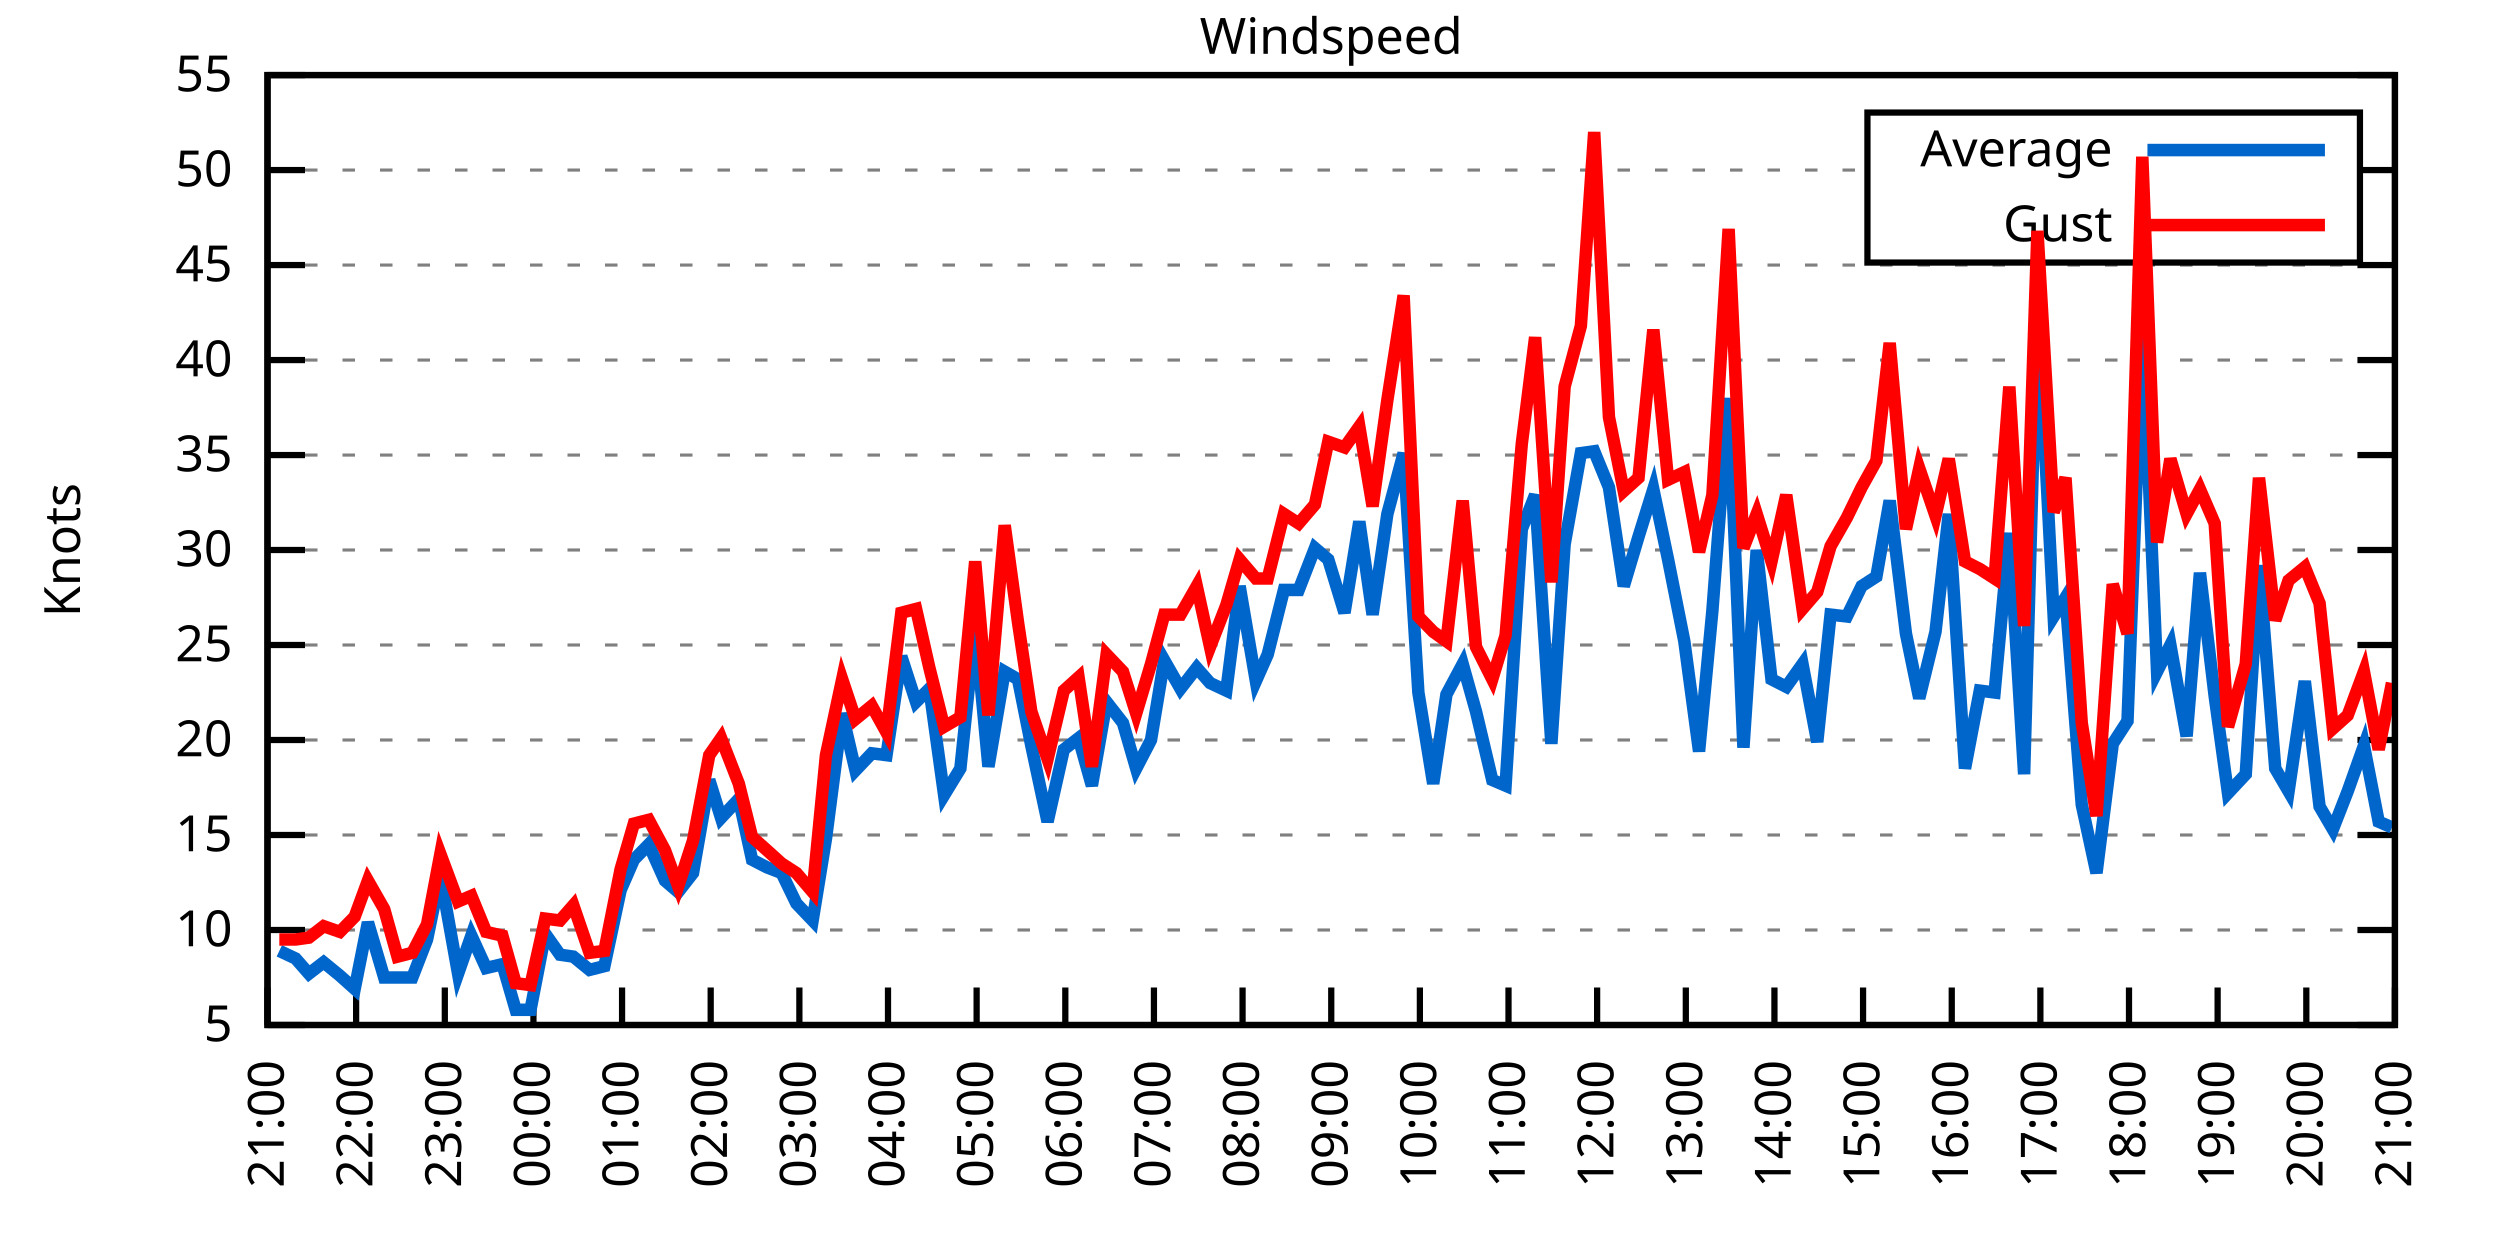
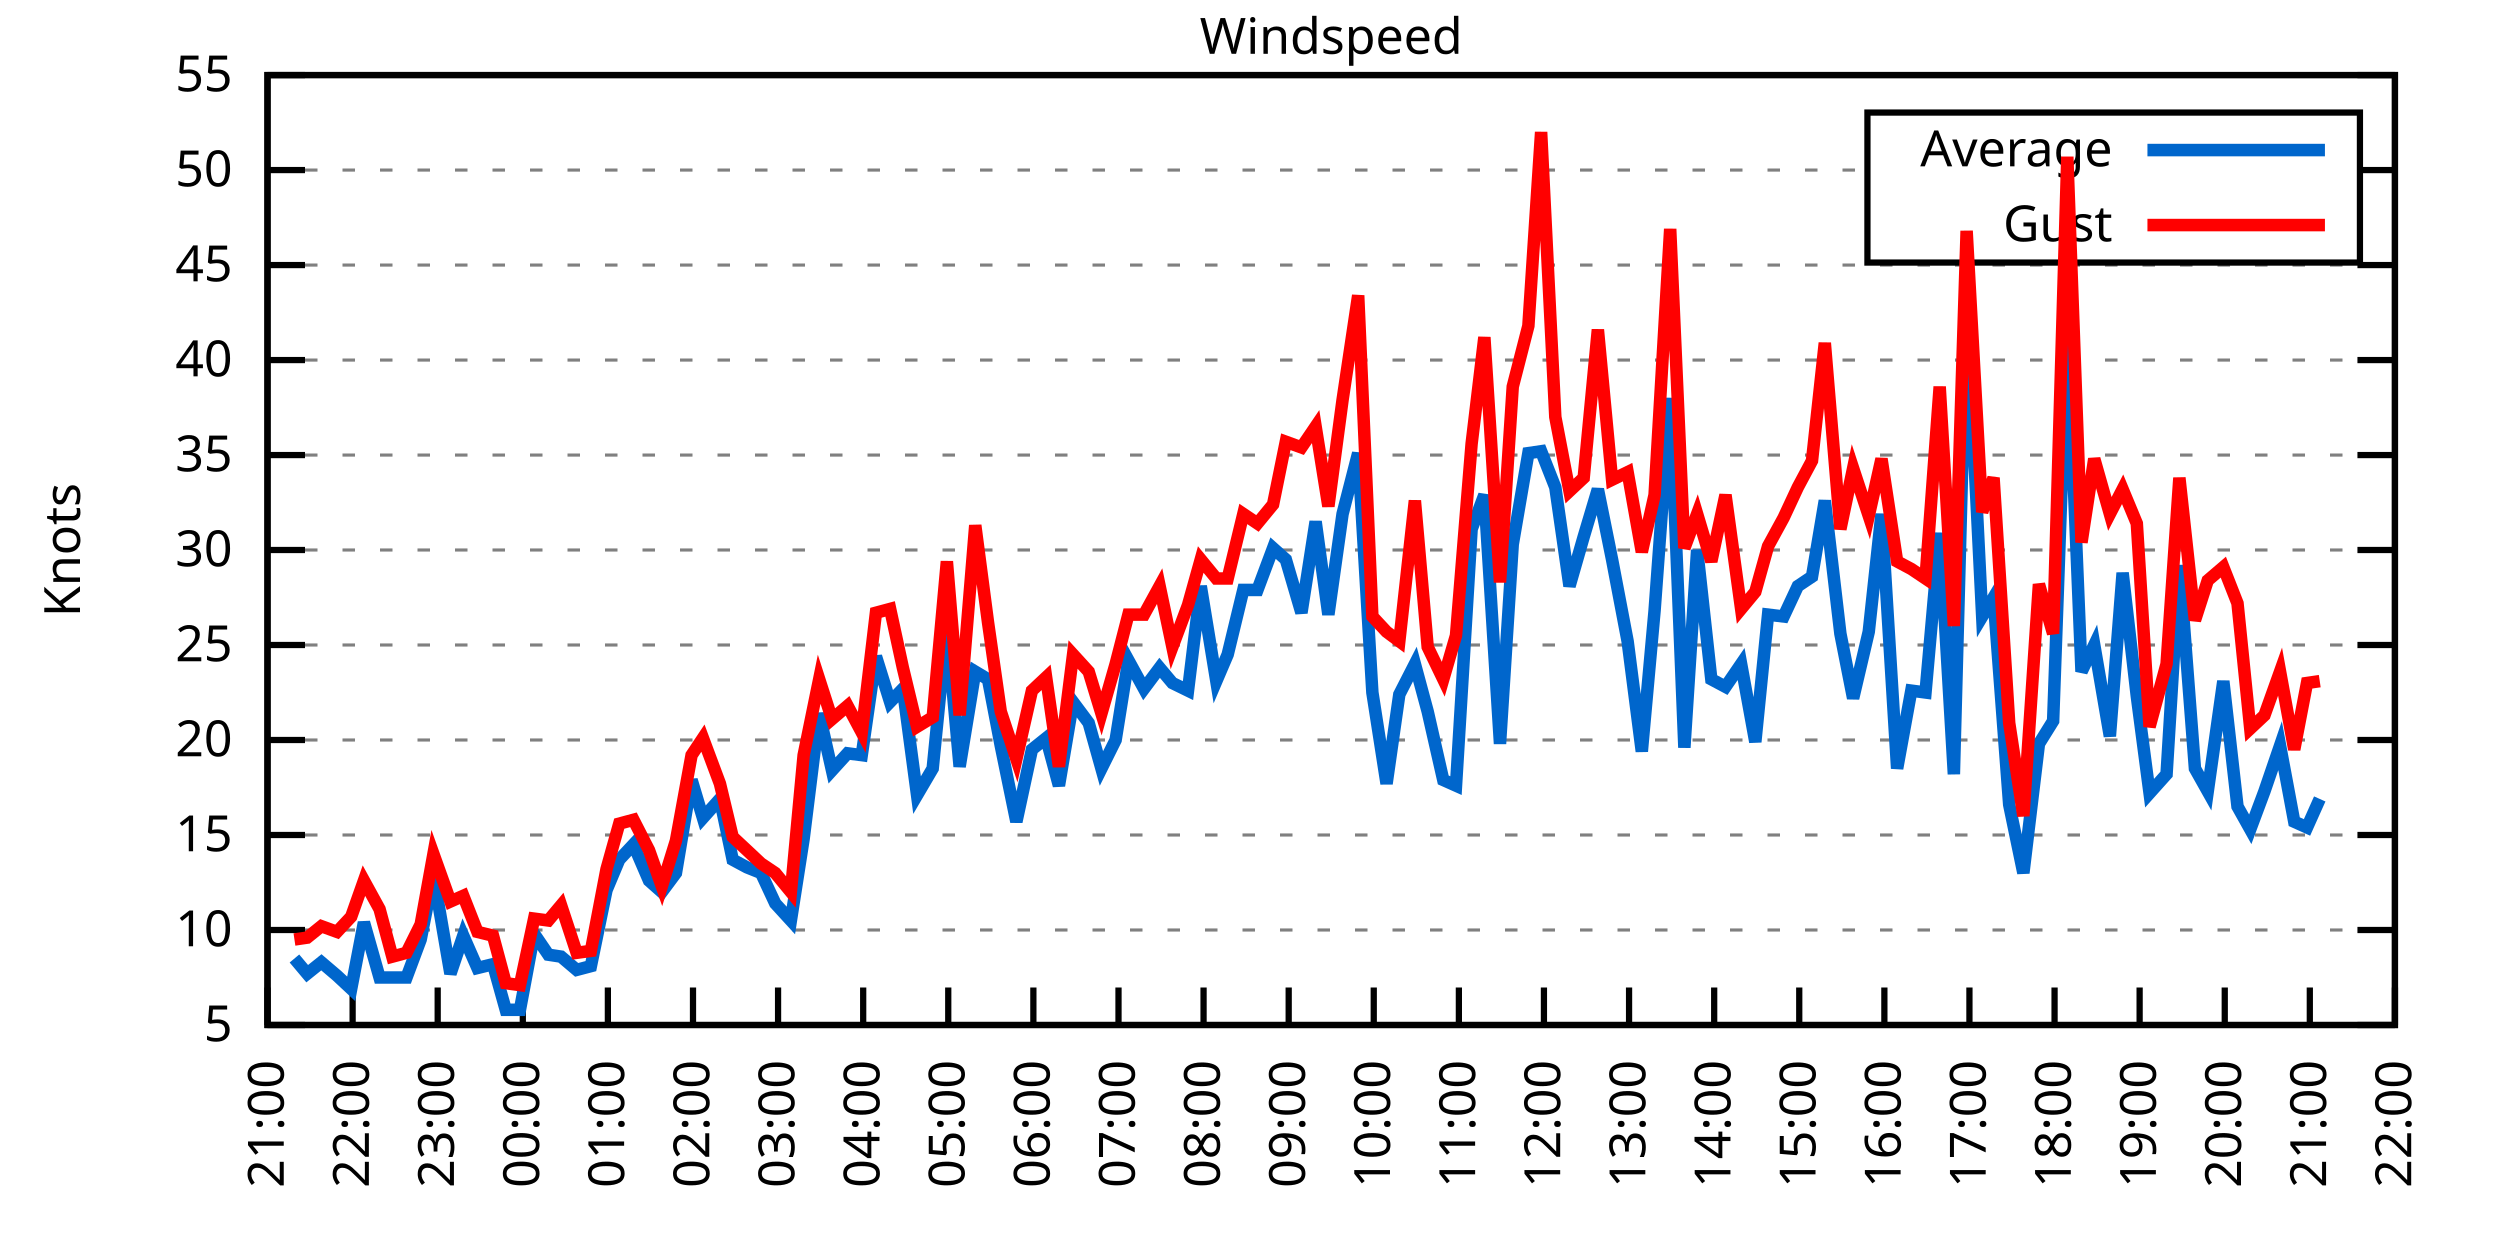
<svg xmlns="http://www.w3.org/2000/svg" xmlns:xlink="http://www.w3.org/1999/xlink" width="400" height="200" viewBox="0 0 400 200">
  <g id="gnuplot_canvas">
    <rect x="0" y="0" width="400" height="200" fill="none" />
    <defs>
      <circle id="gpDot" r="0.5" stroke-width="0.5" stroke="currentColor" />
      <path id="gpPt0" stroke-width="0.333" stroke="currentColor" d="M-1,0 h2 M0,-1 v2" />
      <path id="gpPt1" stroke-width="0.333" stroke="currentColor" d="M-1,-1 L1,1 M1,-1 L-1,1" />
      <path id="gpPt2" stroke-width="0.333" stroke="currentColor" d="M-1,0 L1,0 M0,-1 L0,1 M-1,-1 L1,1 M-1,1 L1,-1" />
      <rect id="gpPt3" stroke-width="0.333" stroke="currentColor" x="-1" y="-1" width="2" height="2" />
      <rect id="gpPt4" stroke-width="0.333" stroke="currentColor" fill="currentColor" x="-1" y="-1" width="2" height="2" />
      <circle id="gpPt5" stroke-width="0.333" stroke="currentColor" cx="0" cy="0" r="1" />
      <use xlink:href="#gpPt5" id="gpPt6" fill="currentColor" stroke="none" />
      <path id="gpPt7" stroke-width="0.333" stroke="currentColor" d="M0,-1.33 L-1.33,0.67 L1.33,0.67 z" />
      <use xlink:href="#gpPt7" id="gpPt8" fill="currentColor" stroke="none" />
      <use xlink:href="#gpPt7" id="gpPt9" stroke="currentColor" transform="rotate(180)" />
      <use xlink:href="#gpPt9" id="gpPt10" fill="currentColor" stroke="none" />
      <use xlink:href="#gpPt3" id="gpPt11" stroke="currentColor" transform="rotate(45)" />
      <use xlink:href="#gpPt11" id="gpPt12" fill="currentColor" stroke="none" />
      <path id="gpPt13" stroke-width="0.333" stroke="currentColor" d="M0,1.330 L1.265,0.411 L0.782,-1.067 L-0.782,-1.076 L-1.265,0.411 z" />
      <use xlink:href="#gpPt13" id="gpPt14" fill="currentColor" stroke="none" />
      <filter id="textbox" filterUnits="objectBoundingBox" x="0" y="0" height="1" width="1">
        <feFlood flood-color="white" flood-opacity="1" result="bgnd" />
        <feComposite in="SourceGraphic" in2="bgnd" operator="atop" />
      </filter>
      <filter id="greybox" filterUnits="objectBoundingBox" x="0" y="0" height="1" width="1">
        <feFlood flood-color="lightgrey" flood-opacity="1" result="grey" />
        <feComposite in="SourceGraphic" in2="grey" operator="atop" />
      </filter>
    </defs>
    <g fill="none" color="white" stroke="currentColor" stroke-width="1.00" stroke-linecap="butt" stroke-linejoin="miter">
</g>
    <g fill="none" color="black" stroke="currentColor" stroke-width="1.00" stroke-linecap="butt" stroke-linejoin="miter">
      <g stroke="none" shape-rendering="crispEdges">
        <polygon fill="rgb(255, 255, 255)" points="42.80,164.00 383.18,164.00 383.18,12.02 42.80,12.02 " />
      </g>
    </g>
    <g fill="none" color="black" stroke="currentColor" stroke-width="1.00" stroke-linecap="butt" stroke-linejoin="miter">
</g>
    <g fill="none" color="black" stroke="black" stroke-width="0.50" stroke-linecap="butt" stroke-linejoin="miter">
</g>
    <g fill="none" color="gray" stroke="currentColor" stroke-width="0.50" stroke-linecap="butt" stroke-linejoin="miter">
      <path stroke="gray" stroke-dasharray="2,4" class="gridline" d="M42.80,164.00 L383.19,164.00  " />
    </g>
    <g fill="none" color="gray" stroke="gray" stroke-width="1.00" stroke-linecap="butt" stroke-linejoin="miter">
</g>
    <g fill="none" color="black" stroke="currentColor" stroke-width="1.00" stroke-linecap="butt" stroke-linejoin="miter">
      <path stroke="black" d="M42.80,164.00 L48.80,164.00 M383.19,164.00 L377.19,164.00  " />
      <g transform="translate(37.20,166.60)" stroke="none" fill="black" font-family="Sans" font-size="8.00" text-anchor="end">
        <text>
          <tspan font-family="Sans"> 5</tspan>
        </text>
      </g>
    </g>
    <g fill="none" color="black" stroke="currentColor" stroke-width="1.00" stroke-linecap="butt" stroke-linejoin="miter">
</g>
    <g fill="none" color="black" stroke="black" stroke-width="0.50" stroke-linecap="butt" stroke-linejoin="miter">
</g>
    <g fill="none" color="gray" stroke="currentColor" stroke-width="0.50" stroke-linecap="butt" stroke-linejoin="miter">
      <path stroke="gray" stroke-dasharray="2,4" class="gridline" d="M42.80,148.80 L383.19,148.80  " />
    </g>
    <g fill="none" color="gray" stroke="gray" stroke-width="1.00" stroke-linecap="butt" stroke-linejoin="miter">
</g>
    <g fill="none" color="black" stroke="currentColor" stroke-width="1.00" stroke-linecap="butt" stroke-linejoin="miter">
      <path stroke="black" d="M42.80,148.80 L48.80,148.80 M383.19,148.80 L377.19,148.80  " />
      <g transform="translate(37.20,151.40)" stroke="none" fill="black" font-family="Sans" font-size="8.00" text-anchor="end">
        <text>
          <tspan font-family="Sans"> 10</tspan>
        </text>
      </g>
    </g>
    <g fill="none" color="black" stroke="currentColor" stroke-width="1.00" stroke-linecap="butt" stroke-linejoin="miter">
</g>
    <g fill="none" color="black" stroke="black" stroke-width="0.50" stroke-linecap="butt" stroke-linejoin="miter">
</g>
    <g fill="none" color="gray" stroke="currentColor" stroke-width="0.50" stroke-linecap="butt" stroke-linejoin="miter">
      <path stroke="gray" stroke-dasharray="2,4" class="gridline" d="M42.80,133.60 L383.19,133.60  " />
    </g>
    <g fill="none" color="gray" stroke="gray" stroke-width="1.00" stroke-linecap="butt" stroke-linejoin="miter">
</g>
    <g fill="none" color="black" stroke="currentColor" stroke-width="1.00" stroke-linecap="butt" stroke-linejoin="miter">
      <path stroke="black" d="M42.80,133.60 L48.80,133.60 M383.19,133.60 L377.19,133.60  " />
      <g transform="translate(37.20,136.20)" stroke="none" fill="black" font-family="Sans" font-size="8.00" text-anchor="end">
        <text>
          <tspan font-family="Sans"> 15</tspan>
        </text>
      </g>
    </g>
    <g fill="none" color="black" stroke="currentColor" stroke-width="1.00" stroke-linecap="butt" stroke-linejoin="miter">
</g>
    <g fill="none" color="black" stroke="black" stroke-width="0.50" stroke-linecap="butt" stroke-linejoin="miter">
</g>
    <g fill="none" color="gray" stroke="currentColor" stroke-width="0.50" stroke-linecap="butt" stroke-linejoin="miter">
      <path stroke="gray" stroke-dasharray="2,4" class="gridline" d="M42.80,118.40 L383.19,118.40  " />
    </g>
    <g fill="none" color="gray" stroke="gray" stroke-width="1.00" stroke-linecap="butt" stroke-linejoin="miter">
</g>
    <g fill="none" color="black" stroke="currentColor" stroke-width="1.00" stroke-linecap="butt" stroke-linejoin="miter">
      <path stroke="black" d="M42.80,118.40 L48.80,118.40 M383.19,118.40 L377.19,118.40  " />
      <g transform="translate(37.20,121.00)" stroke="none" fill="black" font-family="Sans" font-size="8.00" text-anchor="end">
        <text>
          <tspan font-family="Sans"> 20</tspan>
        </text>
      </g>
    </g>
    <g fill="none" color="black" stroke="currentColor" stroke-width="1.00" stroke-linecap="butt" stroke-linejoin="miter">
</g>
    <g fill="none" color="black" stroke="black" stroke-width="0.50" stroke-linecap="butt" stroke-linejoin="miter">
</g>
    <g fill="none" color="gray" stroke="currentColor" stroke-width="0.50" stroke-linecap="butt" stroke-linejoin="miter">
      <path stroke="gray" stroke-dasharray="2,4" class="gridline" d="M42.80,103.20 L383.19,103.20  " />
    </g>
    <g fill="none" color="gray" stroke="gray" stroke-width="1.00" stroke-linecap="butt" stroke-linejoin="miter">
</g>
    <g fill="none" color="black" stroke="currentColor" stroke-width="1.00" stroke-linecap="butt" stroke-linejoin="miter">
      <path stroke="black" d="M42.80,103.20 L48.80,103.20 M383.19,103.20 L377.19,103.20  " />
      <g transform="translate(37.20,105.80)" stroke="none" fill="black" font-family="Sans" font-size="8.00" text-anchor="end">
        <text>
          <tspan font-family="Sans"> 25</tspan>
        </text>
      </g>
    </g>
    <g fill="none" color="black" stroke="currentColor" stroke-width="1.00" stroke-linecap="butt" stroke-linejoin="miter">
</g>
    <g fill="none" color="black" stroke="black" stroke-width="0.50" stroke-linecap="butt" stroke-linejoin="miter">
</g>
    <g fill="none" color="gray" stroke="currentColor" stroke-width="0.50" stroke-linecap="butt" stroke-linejoin="miter">
      <path stroke="gray" stroke-dasharray="2,4" class="gridline" d="M42.80,88.00 L383.19,88.00  " />
    </g>
    <g fill="none" color="gray" stroke="gray" stroke-width="1.00" stroke-linecap="butt" stroke-linejoin="miter">
</g>
    <g fill="none" color="black" stroke="currentColor" stroke-width="1.00" stroke-linecap="butt" stroke-linejoin="miter">
      <path stroke="black" d="M42.80,88.00 L48.80,88.00 M383.19,88.00 L377.19,88.00  " />
      <g transform="translate(37.20,90.60)" stroke="none" fill="black" font-family="Sans" font-size="8.00" text-anchor="end">
        <text>
          <tspan font-family="Sans"> 30</tspan>
        </text>
      </g>
    </g>
    <g fill="none" color="black" stroke="currentColor" stroke-width="1.00" stroke-linecap="butt" stroke-linejoin="miter">
</g>
    <g fill="none" color="black" stroke="black" stroke-width="0.50" stroke-linecap="butt" stroke-linejoin="miter">
</g>
    <g fill="none" color="gray" stroke="currentColor" stroke-width="0.50" stroke-linecap="butt" stroke-linejoin="miter">
      <path stroke="gray" stroke-dasharray="2,4" class="gridline" d="M42.80,72.81 L383.19,72.81  " />
    </g>
    <g fill="none" color="gray" stroke="gray" stroke-width="1.00" stroke-linecap="butt" stroke-linejoin="miter">
</g>
    <g fill="none" color="black" stroke="currentColor" stroke-width="1.00" stroke-linecap="butt" stroke-linejoin="miter">
      <path stroke="black" d="M42.80,72.81 L48.80,72.81 M383.19,72.81 L377.19,72.81  " />
      <g transform="translate(37.20,75.41)" stroke="none" fill="black" font-family="Sans" font-size="8.00" text-anchor="end">
        <text>
          <tspan font-family="Sans"> 35</tspan>
        </text>
      </g>
    </g>
    <g fill="none" color="black" stroke="currentColor" stroke-width="1.00" stroke-linecap="butt" stroke-linejoin="miter">
</g>
    <g fill="none" color="black" stroke="black" stroke-width="0.50" stroke-linecap="butt" stroke-linejoin="miter">
</g>
    <g fill="none" color="gray" stroke="currentColor" stroke-width="0.50" stroke-linecap="butt" stroke-linejoin="miter">
      <path stroke="gray" stroke-dasharray="2,4" class="gridline" d="M42.80,57.61 L383.19,57.61  " />
    </g>
    <g fill="none" color="gray" stroke="gray" stroke-width="1.00" stroke-linecap="butt" stroke-linejoin="miter">
</g>
    <g fill="none" color="black" stroke="currentColor" stroke-width="1.00" stroke-linecap="butt" stroke-linejoin="miter">
      <path stroke="black" d="M42.80,57.61 L48.80,57.61 M383.19,57.61 L377.19,57.61  " />
      <g transform="translate(37.20,60.21)" stroke="none" fill="black" font-family="Sans" font-size="8.00" text-anchor="end">
        <text>
          <tspan font-family="Sans"> 40</tspan>
        </text>
      </g>
    </g>
    <g fill="none" color="black" stroke="currentColor" stroke-width="1.00" stroke-linecap="butt" stroke-linejoin="miter">
</g>
    <g fill="none" color="black" stroke="black" stroke-width="0.50" stroke-linecap="butt" stroke-linejoin="miter">
</g>
    <g fill="none" color="gray" stroke="currentColor" stroke-width="0.50" stroke-linecap="butt" stroke-linejoin="miter">
      <path stroke="gray" stroke-dasharray="2,4" class="gridline" d="M42.80,42.41 L383.19,42.41  " />
    </g>
    <g fill="none" color="gray" stroke="gray" stroke-width="1.00" stroke-linecap="butt" stroke-linejoin="miter">
</g>
    <g fill="none" color="black" stroke="currentColor" stroke-width="1.00" stroke-linecap="butt" stroke-linejoin="miter">
      <path stroke="black" d="M42.80,42.41 L48.80,42.41 M383.19,42.41 L377.19,42.41  " />
      <g transform="translate(37.20,45.01)" stroke="none" fill="black" font-family="Sans" font-size="8.00" text-anchor="end">
        <text>
          <tspan font-family="Sans"> 45</tspan>
        </text>
      </g>
    </g>
    <g fill="none" color="black" stroke="currentColor" stroke-width="1.00" stroke-linecap="butt" stroke-linejoin="miter">
</g>
    <g fill="none" color="black" stroke="black" stroke-width="0.50" stroke-linecap="butt" stroke-linejoin="miter">
</g>
    <g fill="none" color="gray" stroke="currentColor" stroke-width="0.50" stroke-linecap="butt" stroke-linejoin="miter">
      <path stroke="gray" stroke-dasharray="2,4" class="gridline" d="M42.80,27.21 L298.79,27.21 M377.59,27.21 L383.19,27.21  " />
    </g>
    <g fill="none" color="gray" stroke="gray" stroke-width="1.00" stroke-linecap="butt" stroke-linejoin="miter">
</g>
    <g fill="none" color="black" stroke="currentColor" stroke-width="1.00" stroke-linecap="butt" stroke-linejoin="miter">
      <path stroke="black" d="M42.80,27.21 L48.80,27.21 M383.19,27.21 L377.19,27.21  " />
      <g transform="translate(37.20,29.81)" stroke="none" fill="black" font-family="Sans" font-size="8.00" text-anchor="end">
        <text>
          <tspan font-family="Sans"> 50</tspan>
        </text>
      </g>
    </g>
    <g fill="none" color="black" stroke="currentColor" stroke-width="1.00" stroke-linecap="butt" stroke-linejoin="miter">
</g>
    <g fill="none" color="black" stroke="black" stroke-width="0.50" stroke-linecap="butt" stroke-linejoin="miter">
</g>
    <g fill="none" color="gray" stroke="currentColor" stroke-width="0.50" stroke-linecap="butt" stroke-linejoin="miter">
      <path stroke="gray" stroke-dasharray="2,4" class="gridline" d="M42.80,12.01 L383.19,12.01  " />
    </g>
    <g fill="none" color="gray" stroke="gray" stroke-width="1.00" stroke-linecap="butt" stroke-linejoin="miter">
</g>
    <g fill="none" color="black" stroke="currentColor" stroke-width="1.00" stroke-linecap="butt" stroke-linejoin="miter">
      <path stroke="black" d="M42.80,12.01 L48.80,12.01 M383.19,12.01 L377.19,12.01  " />
      <g transform="translate(37.20,14.61)" stroke="none" fill="black" font-family="Sans" font-size="8.00" text-anchor="end">
        <text>
          <tspan font-family="Sans"> 55</tspan>
        </text>
      </g>
    </g>
    <g fill="none" color="black" stroke="currentColor" stroke-width="1.00" stroke-linecap="butt" stroke-linejoin="miter">
      <path stroke="black" d="M42.80,164.00 L42.80,158.00  " />
      <g transform="translate(45.40,169.60) rotate(270.00)" stroke="none" fill="black" font-family="Sans" font-size="8.00" text-anchor="end">
        <text>
          <tspan font-family="Sans">21:00</tspan>
        </text>
      </g>
    </g>
    <g fill="none" color="black" stroke="currentColor" stroke-width="1.00" stroke-linecap="butt" stroke-linejoin="miter">
-       <path stroke="black" d="M56.98,164.00 L56.98,158.00  " />
-       <g transform="translate(59.58,169.60) rotate(270.00)" stroke="none" fill="black" font-family="Sans" font-size="8.00" text-anchor="end">
+       <path stroke="black" d="M56.42,164.00 L56.42,158.00  " />
+       <g transform="translate(59.02,169.60) rotate(270.00)" stroke="none" fill="black" font-family="Sans" font-size="8.00" text-anchor="end">
        <text>
          <tspan font-family="Sans">22:00</tspan>
        </text>
      </g>
    </g>
    <g fill="none" color="black" stroke="currentColor" stroke-width="1.00" stroke-linecap="butt" stroke-linejoin="miter">
-       <path stroke="black" d="M71.17,164.00 L71.17,158.00  " />
-       <g transform="translate(73.77,169.60) rotate(270.00)" stroke="none" fill="black" font-family="Sans" font-size="8.00" text-anchor="end">
+       <path stroke="black" d="M70.03,164.00 L70.03,158.00  " />
+       <g transform="translate(72.63,169.60) rotate(270.00)" stroke="none" fill="black" font-family="Sans" font-size="8.00" text-anchor="end">
        <text>
          <tspan font-family="Sans">23:00</tspan>
        </text>
      </g>
    </g>
    <g fill="none" color="black" stroke="currentColor" stroke-width="1.00" stroke-linecap="butt" stroke-linejoin="miter">
-       <path stroke="black" d="M85.35,164.00 L85.35,158.00  " />
-       <g transform="translate(87.95,169.60) rotate(270.00)" stroke="none" fill="black" font-family="Sans" font-size="8.00" text-anchor="end">
+       <path stroke="black" d="M83.65,164.00 L83.65,158.00  " />
+       <g transform="translate(86.25,169.60) rotate(270.00)" stroke="none" fill="black" font-family="Sans" font-size="8.00" text-anchor="end">
        <text>
          <tspan font-family="Sans">00:00</tspan>
        </text>
      </g>
    </g>
    <g fill="none" color="black" stroke="currentColor" stroke-width="1.00" stroke-linecap="butt" stroke-linejoin="miter">
-       <path stroke="black" d="M99.53,164.00 L99.53,158.00  " />
-       <g transform="translate(102.13,169.60) rotate(270.00)" stroke="none" fill="black" font-family="Sans" font-size="8.00" text-anchor="end">
+       <path stroke="black" d="M97.26,164.00 L97.26,158.00  " />
+       <g transform="translate(99.86,169.60) rotate(270.00)" stroke="none" fill="black" font-family="Sans" font-size="8.00" text-anchor="end">
        <text>
          <tspan font-family="Sans">01:00</tspan>
        </text>
      </g>
    </g>
    <g fill="none" color="black" stroke="currentColor" stroke-width="1.00" stroke-linecap="butt" stroke-linejoin="miter">
-       <path stroke="black" d="M113.71,164.00 L113.71,158.00  " />
-       <g transform="translate(116.31,169.60) rotate(270.00)" stroke="none" fill="black" font-family="Sans" font-size="8.00" text-anchor="end">
+       <path stroke="black" d="M110.88,164.00 L110.88,158.00  " />
+       <g transform="translate(113.48,169.60) rotate(270.00)" stroke="none" fill="black" font-family="Sans" font-size="8.00" text-anchor="end">
        <text>
          <tspan font-family="Sans">02:00</tspan>
        </text>
      </g>
    </g>
    <g fill="none" color="black" stroke="currentColor" stroke-width="1.00" stroke-linecap="butt" stroke-linejoin="miter">
-       <path stroke="black" d="M127.90,164.00 L127.90,158.00  " />
-       <g transform="translate(130.50,169.60) rotate(270.00)" stroke="none" fill="black" font-family="Sans" font-size="8.00" text-anchor="end">
+       <path stroke="black" d="M124.49,164.00 L124.49,158.00  " />
+       <g transform="translate(127.09,169.60) rotate(270.00)" stroke="none" fill="black" font-family="Sans" font-size="8.00" text-anchor="end">
        <text>
          <tspan font-family="Sans">03:00</tspan>
        </text>
      </g>
    </g>
    <g fill="none" color="black" stroke="currentColor" stroke-width="1.00" stroke-linecap="butt" stroke-linejoin="miter">
-       <path stroke="black" d="M142.08,164.00 L142.08,158.00  " />
-       <g transform="translate(144.68,169.60) rotate(270.00)" stroke="none" fill="black" font-family="Sans" font-size="8.00" text-anchor="end">
+       <path stroke="black" d="M138.11,164.00 L138.11,158.00  " />
+       <g transform="translate(140.71,169.60) rotate(270.00)" stroke="none" fill="black" font-family="Sans" font-size="8.00" text-anchor="end">
        <text>
          <tspan font-family="Sans">04:00</tspan>
        </text>
      </g>
    </g>
    <g fill="none" color="black" stroke="currentColor" stroke-width="1.00" stroke-linecap="butt" stroke-linejoin="miter">
-       <path stroke="black" d="M156.26,164.00 L156.26,158.00  " />
-       <g transform="translate(158.86,169.60) rotate(270.00)" stroke="none" fill="black" font-family="Sans" font-size="8.00" text-anchor="end">
+       <path stroke="black" d="M151.72,164.00 L151.72,158.00  " />
+       <g transform="translate(154.32,169.60) rotate(270.00)" stroke="none" fill="black" font-family="Sans" font-size="8.00" text-anchor="end">
        <text>
          <tspan font-family="Sans">05:00</tspan>
        </text>
      </g>
    </g>
    <g fill="none" color="black" stroke="currentColor" stroke-width="1.00" stroke-linecap="butt" stroke-linejoin="miter">
-       <path stroke="black" d="M170.45,164.00 L170.45,158.00  " />
-       <g transform="translate(173.05,169.60) rotate(270.00)" stroke="none" fill="black" font-family="Sans" font-size="8.00" text-anchor="end">
+       <path stroke="black" d="M165.34,164.00 L165.34,158.00  " />
+       <g transform="translate(167.94,169.60) rotate(270.00)" stroke="none" fill="black" font-family="Sans" font-size="8.00" text-anchor="end">
        <text>
          <tspan font-family="Sans">06:00</tspan>
        </text>
      </g>
    </g>
    <g fill="none" color="black" stroke="currentColor" stroke-width="1.00" stroke-linecap="butt" stroke-linejoin="miter">
-       <path stroke="black" d="M184.63,164.00 L184.63,158.00  " />
-       <g transform="translate(187.23,169.60) rotate(270.00)" stroke="none" fill="black" font-family="Sans" font-size="8.00" text-anchor="end">
+       <path stroke="black" d="M178.96,164.00 L178.96,158.00  " />
+       <g transform="translate(181.56,169.60) rotate(270.00)" stroke="none" fill="black" font-family="Sans" font-size="8.00" text-anchor="end">
        <text>
          <tspan font-family="Sans">07:00</tspan>
        </text>
      </g>
    </g>
    <g fill="none" color="black" stroke="currentColor" stroke-width="1.00" stroke-linecap="butt" stroke-linejoin="miter">
-       <path stroke="black" d="M198.81,164.00 L198.81,158.00  " />
-       <g transform="translate(201.41,169.60) rotate(270.00)" stroke="none" fill="black" font-family="Sans" font-size="8.00" text-anchor="end">
+       <path stroke="black" d="M192.57,164.00 L192.57,158.00  " />
+       <g transform="translate(195.17,169.60) rotate(270.00)" stroke="none" fill="black" font-family="Sans" font-size="8.00" text-anchor="end">
        <text>
          <tspan font-family="Sans">08:00</tspan>
        </text>
      </g>
    </g>
    <g fill="none" color="black" stroke="currentColor" stroke-width="1.00" stroke-linecap="butt" stroke-linejoin="miter">
-       <path stroke="black" d="M213.00,164.00 L213.00,158.00  " />
-       <g transform="translate(215.60,169.60) rotate(270.00)" stroke="none" fill="black" font-family="Sans" font-size="8.00" text-anchor="end">
+       <path stroke="black" d="M206.19,164.00 L206.19,158.00  " />
+       <g transform="translate(208.79,169.60) rotate(270.00)" stroke="none" fill="black" font-family="Sans" font-size="8.00" text-anchor="end">
        <text>
          <tspan font-family="Sans">09:00</tspan>
        </text>
      </g>
    </g>
    <g fill="none" color="black" stroke="currentColor" stroke-width="1.00" stroke-linecap="butt" stroke-linejoin="miter">
-       <path stroke="black" d="M227.18,164.00 L227.18,158.00  " />
-       <g transform="translate(229.78,169.60) rotate(270.00)" stroke="none" fill="black" font-family="Sans" font-size="8.00" text-anchor="end">
+       <path stroke="black" d="M219.80,164.00 L219.80,158.00  " />
+       <g transform="translate(222.40,169.60) rotate(270.00)" stroke="none" fill="black" font-family="Sans" font-size="8.00" text-anchor="end">
        <text>
          <tspan font-family="Sans">10:00</tspan>
        </text>
      </g>
    </g>
    <g fill="none" color="black" stroke="currentColor" stroke-width="1.00" stroke-linecap="butt" stroke-linejoin="miter">
-       <path stroke="black" d="M241.36,164.00 L241.36,158.00  " />
-       <g transform="translate(243.96,169.60) rotate(270.00)" stroke="none" fill="black" font-family="Sans" font-size="8.00" text-anchor="end">
+       <path stroke="black" d="M233.42,164.00 L233.42,158.00  " />
+       <g transform="translate(236.02,169.60) rotate(270.00)" stroke="none" fill="black" font-family="Sans" font-size="8.00" text-anchor="end">
        <text>
          <tspan font-family="Sans">11:00</tspan>
        </text>
      </g>
    </g>
    <g fill="none" color="black" stroke="currentColor" stroke-width="1.00" stroke-linecap="butt" stroke-linejoin="miter">
-       <path stroke="black" d="M255.54,164.00 L255.54,158.00  " />
-       <g transform="translate(258.14,169.60) rotate(270.00)" stroke="none" fill="black" font-family="Sans" font-size="8.00" text-anchor="end">
+       <path stroke="black" d="M247.03,164.00 L247.03,158.00  " />
+       <g transform="translate(249.63,169.60) rotate(270.00)" stroke="none" fill="black" font-family="Sans" font-size="8.00" text-anchor="end">
        <text>
          <tspan font-family="Sans">12:00</tspan>
        </text>
      </g>
    </g>
    <g fill="none" color="black" stroke="currentColor" stroke-width="1.00" stroke-linecap="butt" stroke-linejoin="miter">
-       <path stroke="black" d="M269.73,164.00 L269.73,158.00  " />
-       <g transform="translate(272.33,169.60) rotate(270.00)" stroke="none" fill="black" font-family="Sans" font-size="8.00" text-anchor="end">
+       <path stroke="black" d="M260.65,164.00 L260.65,158.00  " />
+       <g transform="translate(263.25,169.60) rotate(270.00)" stroke="none" fill="black" font-family="Sans" font-size="8.00" text-anchor="end">
        <text>
          <tspan font-family="Sans">13:00</tspan>
        </text>
      </g>
    </g>
    <g fill="none" color="black" stroke="currentColor" stroke-width="1.00" stroke-linecap="butt" stroke-linejoin="miter">
-       <path stroke="black" d="M283.91,164.00 L283.91,158.00  " />
-       <g transform="translate(286.51,169.60) rotate(270.00)" stroke="none" fill="black" font-family="Sans" font-size="8.00" text-anchor="end">
+       <path stroke="black" d="M274.27,164.00 L274.27,158.00  " />
+       <g transform="translate(276.87,169.60) rotate(270.00)" stroke="none" fill="black" font-family="Sans" font-size="8.00" text-anchor="end">
        <text>
          <tspan font-family="Sans">14:00</tspan>
        </text>
      </g>
    </g>
    <g fill="none" color="black" stroke="currentColor" stroke-width="1.00" stroke-linecap="butt" stroke-linejoin="miter">
-       <path stroke="black" d="M298.09,164.00 L298.09,158.00  " />
-       <g transform="translate(300.69,169.60) rotate(270.00)" stroke="none" fill="black" font-family="Sans" font-size="8.00" text-anchor="end">
+       <path stroke="black" d="M287.88,164.00 L287.88,158.00  " />
+       <g transform="translate(290.48,169.60) rotate(270.00)" stroke="none" fill="black" font-family="Sans" font-size="8.00" text-anchor="end">
        <text>
          <tspan font-family="Sans">15:00</tspan>
        </text>
      </g>
    </g>
    <g fill="none" color="black" stroke="currentColor" stroke-width="1.00" stroke-linecap="butt" stroke-linejoin="miter">
-       <path stroke="black" d="M312.28,164.00 L312.28,158.00  " />
-       <g transform="translate(314.88,169.60) rotate(270.00)" stroke="none" fill="black" font-family="Sans" font-size="8.00" text-anchor="end">
+       <path stroke="black" d="M301.50,164.00 L301.50,158.00  " />
+       <g transform="translate(304.10,169.60) rotate(270.00)" stroke="none" fill="black" font-family="Sans" font-size="8.00" text-anchor="end">
        <text>
          <tspan font-family="Sans">16:00</tspan>
        </text>
      </g>
    </g>
    <g fill="none" color="black" stroke="currentColor" stroke-width="1.00" stroke-linecap="butt" stroke-linejoin="miter">
-       <path stroke="black" d="M326.46,164.00 L326.46,158.00  " />
-       <g transform="translate(329.06,169.60) rotate(270.00)" stroke="none" fill="black" font-family="Sans" font-size="8.00" text-anchor="end">
+       <path stroke="black" d="M315.11,164.00 L315.11,158.00  " />
+       <g transform="translate(317.71,169.60) rotate(270.00)" stroke="none" fill="black" font-family="Sans" font-size="8.00" text-anchor="end">
        <text>
          <tspan font-family="Sans">17:00</tspan>
        </text>
      </g>
    </g>
    <g fill="none" color="black" stroke="currentColor" stroke-width="1.00" stroke-linecap="butt" stroke-linejoin="miter">
-       <path stroke="black" d="M340.64,164.00 L340.64,158.00  " />
-       <g transform="translate(343.24,169.60) rotate(270.00)" stroke="none" fill="black" font-family="Sans" font-size="8.00" text-anchor="end">
+       <path stroke="black" d="M328.73,164.00 L328.73,158.00  " />
+       <g transform="translate(331.33,169.60) rotate(270.00)" stroke="none" fill="black" font-family="Sans" font-size="8.00" text-anchor="end">
        <text>
          <tspan font-family="Sans">18:00</tspan>
        </text>
      </g>
    </g>
    <g fill="none" color="black" stroke="currentColor" stroke-width="1.00" stroke-linecap="butt" stroke-linejoin="miter">
-       <path stroke="black" d="M354.82,164.00 L354.82,158.00  " />
-       <g transform="translate(357.42,169.60) rotate(270.00)" stroke="none" fill="black" font-family="Sans" font-size="8.00" text-anchor="end">
+       <path stroke="black" d="M342.34,164.00 L342.34,158.00  " />
+       <g transform="translate(344.94,169.60) rotate(270.00)" stroke="none" fill="black" font-family="Sans" font-size="8.00" text-anchor="end">
        <text>
          <tspan font-family="Sans">19:00</tspan>
        </text>
      </g>
    </g>
    <g fill="none" color="black" stroke="currentColor" stroke-width="1.00" stroke-linecap="butt" stroke-linejoin="miter">
-       <path stroke="black" d="M369.01,164.00 L369.01,158.00  " />
-       <g transform="translate(371.61,169.60) rotate(270.00)" stroke="none" fill="black" font-family="Sans" font-size="8.00" text-anchor="end">
+       <path stroke="black" d="M355.96,164.00 L355.96,158.00  " />
+       <g transform="translate(358.56,169.60) rotate(270.00)" stroke="none" fill="black" font-family="Sans" font-size="8.00" text-anchor="end">
        <text>
          <tspan font-family="Sans">20:00</tspan>
+         </text>
+       </g>
+     </g>
+     <g fill="none" color="black" stroke="currentColor" stroke-width="1.00" stroke-linecap="butt" stroke-linejoin="miter">
+       <path stroke="black" d="M369.57,164.00 L369.57,158.00  " />
+       <g transform="translate(372.17,169.60) rotate(270.00)" stroke="none" fill="black" font-family="Sans" font-size="8.00" text-anchor="end">
+         <text>
+           <tspan font-family="Sans">21:00</tspan>
        </text>
      </g>
    </g>
    <g fill="none" color="black" stroke="currentColor" stroke-width="1.00" stroke-linecap="butt" stroke-linejoin="miter">
      <path stroke="black" d="M383.19,164.00 L383.19,158.00  " />
      <g transform="translate(385.79,169.60) rotate(270.00)" stroke="none" fill="black" font-family="Sans" font-size="8.00" text-anchor="end">
        <text>
-           <tspan font-family="Sans">21:00</tspan>
+           <tspan font-family="Sans">22:00</tspan>
        </text>
      </g>
    </g>
    <g fill="none" color="black" stroke="currentColor" stroke-width="1.00" stroke-linecap="butt" stroke-linejoin="miter">
</g>
    <g fill="none" color="black" stroke="currentColor" stroke-width="1.00" stroke-linecap="butt" stroke-linejoin="miter">
      <path stroke="black" d="M42.80,12.01 L42.80,164.00 L383.19,164.00 L383.19,12.01 L42.80,12.01 Z  " />
    </g>
    <g fill="none" color="black" stroke="currentColor" stroke-width="1.00" stroke-linecap="butt" stroke-linejoin="miter">
</g>
    <g fill="none" color="black" stroke="currentColor" stroke-width="1.00" stroke-linecap="butt" stroke-linejoin="miter">
      <path stroke="black" d="M298.79,42.01 L298.79,18.01 L377.59,18.01 L377.59,42.01 L298.79,42.01 Z  " />
    </g>
    <g id="Windspeed_plot_1">
      <g fill="none" color="white" stroke="black" stroke-width="2.00" stroke-linecap="butt" stroke-linejoin="miter">
</g>
      <g fill="none" color="black" stroke="currentColor" stroke-width="2.00" stroke-linecap="butt" stroke-linejoin="miter">
        <g transform="translate(337.99,26.61)" stroke="none" fill="black" font-family="Sans" font-size="8.00" text-anchor="end">
          <text>
            <tspan font-family="Sans">Average</tspan>
          </text>
        </g>
      </g>
      <g fill="none" color="black" stroke="currentColor" stroke-width="2.00" stroke-linecap="butt" stroke-linejoin="miter">
-         <path stroke="rgb(  0, 102, 204)" d="M343.59,24.01 L371.99,24.01 M44.69,152.14 L47.29,153.36 L49.42,155.79 L51.78,153.97 L54.38,156.10 L56.75,158.22   L58.87,147.59 L61.47,156.40 L63.60,156.40 L65.97,156.40 L68.33,150.32 L70.46,139.99 L73.29,155.79 L75.42,149.71   L77.78,154.88 L80.38,154.27 L82.51,161.57 L84.88,161.57 L87.24,149.41 L89.60,152.75 L91.73,153.06 L94.33,155.18   L96.70,154.58 L99.30,142.42 L101.42,137.55 L103.79,135.12 L106.39,140.90 L108.51,142.72 L110.88,139.68 L113.48,124.79   L115.37,130.87 L118.21,127.83 L120.33,137.55 L122.70,138.77 L125.06,139.68 L127.42,144.55 L130.02,147.28 L132.15,134.21   L134.75,114.15 L136.88,123.27 L139.48,120.53 L141.84,120.83 L144.21,105.03 L146.57,112.32 L148.70,110.20 L151.06,127.22   L153.66,122.96 L156.03,100.16 L158.15,122.66 L160.75,107.46 L162.88,108.68 L165.01,119.31 L167.61,131.47 L170.21,119.92   L172.57,118.10 L174.70,125.70 L177.06,112.32 L179.67,115.67 L181.79,122.96 L184.16,118.40 L186.28,105.64 L188.88,110.20   L191.48,106.85 L193.61,109.28 L196.21,110.50 L198.34,93.78 L200.94,108.98 L202.83,104.72 L205.43,94.39 L207.79,94.39   L210.39,87.70 L212.52,89.52 L215.12,98.04 L217.49,83.45 L219.61,98.34 L221.98,82.23 L224.58,72.50 L226.94,110.80   L229.31,125.39 L231.43,111.11 L234.03,106.24 L236.16,113.84 L238.76,124.79 L240.89,125.70 L243.49,84.66 L245.62,79.19   L248.22,119.01 L250.34,87.09 L252.94,72.50 L255.07,72.20 L257.43,77.97 L259.80,93.78 L262.16,85.88 L264.53,78.28   L266.89,89.52 L269.49,102.60 L271.85,120.23 L273.98,97.73 L276.58,63.69 L278.95,119.62 L281.07,88.00 L283.44,108.68   L285.80,109.89 L288.40,106.24 L290.76,118.71 L292.89,98.34 L295.49,98.64 L297.86,93.78 L300.22,92.26 L302.35,80.10   L304.95,101.38 L307.08,111.72 L309.68,101.08 L311.80,82.23 L314.40,122.96 L316.77,110.50 L319.13,110.80 L321.49,85.27   L323.86,123.87 L325.99,48.49 L328.59,98.64 L330.48,95.60 L333.08,128.74 L335.44,139.68 L338.04,119.01 L340.40,115.36   L342.77,52.44 L345.13,107.46 L347.26,103.20 L349.86,117.80 L351.99,91.65 L354.35,111.41 L356.48,126.91 L359.32,123.87   L361.44,90.44 L364.04,122.96 L366.17,126.61 L368.77,108.98 L371.13,129.04 L373.26,132.69 L375.63,126.61 L378.23,119.31   L380.59,131.47 L382.72,132.39  " />
+         <path stroke="rgb(  0, 102, 204)" d="M343.59,24.01 L371.99,24.01 M47.11,153.36 L49.15,155.79 L51.42,153.97 L53.92,156.10 L56.19,158.22 L58.23,147.59   L60.73,156.40 L62.77,156.40 L65.04,156.40 L67.31,150.32 L69.35,139.99 L72.07,155.79 L74.12,149.71 L76.39,154.88   L78.88,154.27 L80.92,161.57 L83.19,161.57 L85.46,149.41 L87.73,152.75 L89.77,153.06 L92.27,155.18 L94.54,154.58   L97.04,142.42 L99.08,137.55 L101.35,135.12 L103.84,140.90 L105.89,142.72 L108.15,139.68 L110.65,124.79 L112.47,130.87   L115.19,127.83 L117.23,137.55 L119.50,138.77 L121.77,139.68 L124.04,144.55 L126.54,147.28 L128.58,134.21 L131.07,114.15   L133.12,123.27 L135.61,120.53 L137.88,120.83 L140.15,105.03 L142.42,112.32 L144.46,110.20 L146.73,127.22 L149.23,122.96   L151.50,100.16 L153.54,122.66 L156.04,107.46 L158.08,108.68 L160.12,119.31 L162.62,131.47 L165.11,119.92 L167.38,118.10   L169.43,125.70 L171.69,112.32 L174.19,115.67 L176.23,122.96 L178.50,118.40 L180.54,105.64 L183.04,110.20 L185.54,106.85   L187.58,109.28 L190.08,110.50 L192.12,93.78 L194.61,108.98 L196.43,104.72 L198.93,94.39 L201.19,94.39 L203.69,87.70   L205.73,89.52 L208.23,98.04 L210.50,83.45 L212.54,98.34 L214.81,82.23 L217.31,72.50 L219.58,110.80 L221.85,125.39   L223.89,111.11 L226.38,106.24 L228.43,113.84 L230.92,124.79 L232.96,125.70 L235.46,84.66 L237.50,79.19 L240.00,119.01   L242.04,87.09 L244.54,72.50 L246.58,72.20 L248.85,77.97 L251.12,93.78 L253.39,85.88 L255.66,78.28 L257.93,89.52   L260.42,102.60 L262.69,120.23 L264.73,97.73 L267.23,63.69 L269.50,119.62 L271.54,88.00 L273.81,108.68 L276.08,109.89   L278.58,106.24 L280.85,118.71 L282.89,98.34 L285.38,98.64 L287.65,93.78 L289.92,92.26 L291.97,80.10 L294.46,101.38   L296.50,111.72 L299.00,101.08 L301.04,82.23 L303.54,122.96 L305.81,110.50 L308.08,110.80 L310.35,85.27 L312.62,123.87   L314.66,48.49 L317.15,98.64 L318.97,95.60 L321.47,128.74 L323.74,139.68 L326.23,119.01 L328.50,115.36 L330.77,52.44   L333.04,107.46 L335.08,103.20 L337.58,117.80 L339.62,91.65 L341.89,111.41 L343.93,126.91 L346.65,123.87 L348.70,90.44   L351.19,122.96 L353.24,126.61 L355.73,108.98 L358.00,129.04 L360.04,132.69 L362.31,126.61 L364.81,119.31 L367.08,131.47   L369.12,132.39 L371.16,127.83  " />
      </g>
    </g>
    <g id="Windspeed_plot_2">
      <g fill="none" color="black" stroke="currentColor" stroke-width="2.00" stroke-linecap="butt" stroke-linejoin="miter">
        <g transform="translate(337.99,38.61)" stroke="none" fill="black" font-family="Sans" font-size="8.00" text-anchor="end">
          <text>
            <tspan font-family="Sans">Gust</tspan>
          </text>
        </g>
      </g>
      <g fill="none" color="black" stroke="currentColor" stroke-width="2.00" stroke-linecap="butt" stroke-linejoin="miter">
-         <path stroke="rgb(255,   0,   0)" d="M343.59,36.01 L371.99,36.01 M44.69,150.32 L47.29,150.32 L49.42,150.02 L51.78,148.19 L54.38,149.10 L56.75,146.67   L58.87,140.90 L61.47,145.46 L63.60,153.06 L65.97,152.45 L68.33,147.89 L70.46,136.64 L73.29,144.24 L75.42,143.33   L77.78,149.10 L80.38,149.71 L82.51,157.31 L84.88,157.62 L87.24,146.98 L89.60,147.28 L91.73,144.85 L94.33,152.45   L96.70,152.14 L99.30,139.07 L101.42,131.78 L103.79,131.17 L106.39,136.03 L108.51,141.81 L110.88,134.51 L113.48,120.83   L115.37,118.10 L118.21,125.39 L120.33,133.91 L122.70,136.03 L125.06,138.16 L127.42,139.68 L130.02,142.72 L132.15,120.83   L134.75,108.68 L136.88,115.06 L139.48,112.93 L141.84,117.19 L144.21,98.04 L146.57,97.43 L148.70,106.85 L151.06,116.28   L153.66,114.76 L156.03,89.83 L158.15,114.45 L160.75,84.05 L162.88,99.56 L165.01,113.84 L167.61,121.44 L170.21,110.50   L172.57,108.37 L174.70,122.66 L177.06,104.72 L179.67,107.46 L181.79,114.15 L184.16,106.24 L186.28,98.34 L188.88,98.34   L191.48,93.78 L193.61,103.51 L196.21,96.82 L198.34,89.52 L200.94,92.56 L202.83,92.56 L205.43,82.23 L207.79,83.75   L210.39,80.71 L212.52,70.68 L215.12,71.59 L217.49,68.25 L219.61,81.01 L221.98,63.99 L224.58,47.27 L226.94,98.64   L229.31,101.08 L231.43,102.60 L234.03,80.10 L236.16,103.51 L238.76,108.68 L240.89,101.68 L243.49,70.98 L245.62,53.96   L248.22,93.17 L250.34,61.86 L252.94,52.14 L255.07,21.13 L257.43,66.73 L259.80,78.58 L262.16,76.45 L264.53,52.74   L266.89,76.76 L269.49,75.54 L271.85,88.31 L273.98,79.19 L276.58,36.63 L278.95,87.70 L281.07,82.23 L283.44,89.83   L285.80,79.19 L288.40,97.43 L290.76,94.69 L292.89,87.40 L295.49,82.84 L297.86,77.97 L300.22,73.72 L302.35,54.87   L304.95,84.66 L307.08,74.93 L309.68,82.53 L311.80,73.41 L314.40,89.83 L316.77,91.04 L319.13,92.56 L321.49,61.86   L323.86,100.16 L325.99,36.94 L328.59,81.93 L330.48,76.45 L333.08,115.67 L335.44,130.56 L338.04,93.48 L340.40,101.38   L342.77,25.08 L345.13,86.79 L347.26,73.41 L349.86,82.23 L351.99,78.28 L354.35,83.75 L356.48,116.28 L359.32,106.24   L361.44,76.45 L364.04,99.25 L366.17,92.87 L368.77,90.74 L371.13,96.52 L373.26,116.58 L375.63,114.45 L378.23,107.46   L380.59,119.92 L382.72,109.28  " />
+         <path stroke="rgb(255,   0,   0)" d="M343.59,36.01 L371.99,36.01 M47.11,150.32 L49.15,150.02 L51.42,148.19 L53.92,149.10 L56.19,146.67 L58.23,140.90   L60.73,145.46 L62.77,153.06 L65.04,152.45 L67.31,147.89 L69.35,136.64 L72.07,144.24 L74.12,143.33 L76.39,149.10   L78.88,149.71 L80.92,157.31 L83.19,157.62 L85.46,146.98 L87.73,147.28 L89.77,144.85 L92.27,152.45 L94.54,152.14   L97.04,139.07 L99.08,131.78 L101.35,131.17 L103.84,136.03 L105.89,141.81 L108.15,134.51 L110.65,120.83 L112.47,118.10   L115.19,125.39 L117.23,133.91 L119.50,136.03 L121.77,138.16 L124.04,139.68 L126.54,142.72 L128.58,120.83 L131.07,108.68   L133.12,115.06 L135.61,112.93 L137.88,117.19 L140.15,98.04 L142.42,97.43 L144.46,106.85 L146.73,116.28 L149.23,114.76   L151.50,89.83 L153.54,114.45 L156.04,84.05 L158.08,99.56 L160.12,113.84 L162.62,121.44 L165.11,110.50 L167.38,108.37   L169.43,122.66 L171.69,104.72 L174.19,107.46 L176.23,114.15 L178.50,106.24 L180.54,98.34 L183.04,98.34 L185.54,93.78   L187.58,103.51 L190.08,96.82 L192.12,89.52 L194.61,92.56 L196.43,92.56 L198.93,82.23 L201.19,83.75 L203.69,80.71   L205.73,70.68 L208.23,71.59 L210.50,68.25 L212.54,81.01 L214.81,63.99 L217.31,47.27 L219.58,98.64 L221.85,101.08   L223.89,102.60 L226.38,80.10 L228.43,103.51 L230.92,108.68 L232.96,101.68 L235.46,70.98 L237.50,53.96 L240.00,93.17   L242.04,61.86 L244.54,52.14 L246.58,21.13 L248.85,66.73 L251.12,78.58 L253.39,76.45 L255.66,52.74 L257.93,76.76   L260.42,75.54 L262.69,88.31 L264.73,79.19 L267.23,36.63 L269.50,87.70 L271.54,82.23 L273.81,89.83 L276.08,79.19   L278.58,97.43 L280.85,94.69 L282.89,87.40 L285.38,82.84 L287.65,77.97 L289.92,73.72 L291.97,54.87 L294.46,84.66   L296.50,74.93 L299.00,82.53 L301.04,73.41 L303.54,89.83 L305.81,91.04 L308.08,92.56 L310.35,61.86 L312.62,100.16   L314.66,36.94 L317.15,81.93 L318.97,76.45 L321.47,115.67 L323.74,130.56 L326.23,93.48 L328.50,101.38 L330.77,25.08   L333.04,86.79 L335.08,73.41 L337.58,82.23 L339.62,78.28 L341.89,83.75 L343.93,116.28 L346.65,106.24 L348.70,76.45   L351.19,99.25 L353.24,92.87 L355.73,90.74 L358.00,96.52 L360.04,116.58 L362.31,114.45 L364.81,107.46 L367.08,119.92   L369.12,109.28 L371.16,108.98  " />
      </g>
    </g>
    <g fill="none" color="black" stroke="currentColor" stroke-width="2.00" stroke-linecap="butt" stroke-linejoin="miter">
</g>
    <g fill="none" color="black" stroke="black" stroke-width="1.00" stroke-linecap="butt" stroke-linejoin="miter">
</g>
    <g fill="none" color="black" stroke="currentColor" stroke-width="1.00" stroke-linecap="butt" stroke-linejoin="miter">
      <path stroke="black" d="M42.80,12.01 L42.80,164.00 L383.19,164.00 L383.19,12.01 L42.80,12.01 Z  " />
      <g transform="translate(12.80,88.01) rotate(270.00)" stroke="none" fill="black" font-family="Sans" font-size="8.00" text-anchor="middle">
        <text>
          <tspan font-family="Sans">Knots</tspan>
        </text>
      </g>
    </g>
    <g fill="none" color="black" stroke="currentColor" stroke-width="1.00" stroke-linecap="butt" stroke-linejoin="miter">
</g>
    <g fill="none" color="black" stroke="currentColor" stroke-width="1.00" stroke-linecap="butt" stroke-linejoin="miter">
      <g transform="translate(212.99,8.61)" stroke="none" fill="black" font-family="Sans" font-size="8.00" text-anchor="middle">
        <text>
          <tspan font-family="Sans">Windspeed</tspan>
        </text>
      </g>
    </g>
    <g fill="none" color="black" stroke="currentColor" stroke-width="1.00" stroke-linecap="butt" stroke-linejoin="miter">
</g>
  </g>
</svg>
